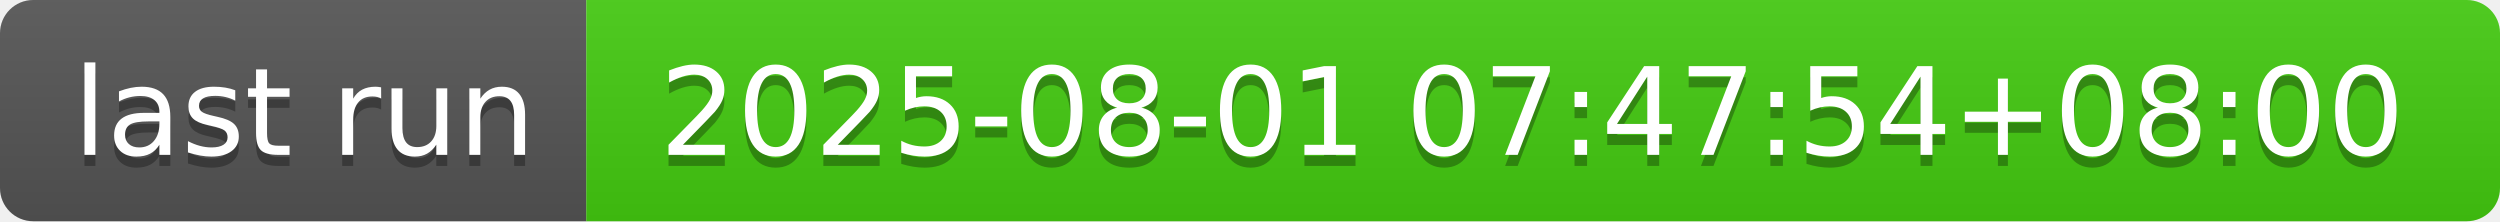
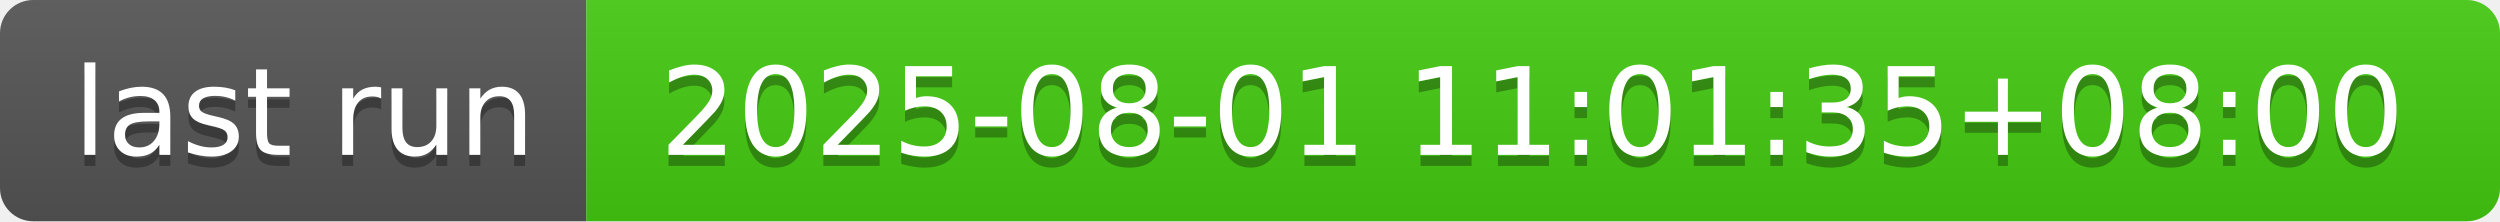
- <svg xmlns="http://www.w3.org/2000/svg" width="226" height="20" role="img" aria-label="last run: 2025-08-01 07:47:54+08:00">
+ <svg xmlns="http://www.w3.org/2000/svg" width="226" height="20" role="img" aria-label="last run: 2025-08-01 11:01:35+08:00">
  <linearGradient id="s" x2="0" y2="100%">
    <stop offset="0" stop-color="#bbb" stop-opacity=".1" />
    <stop offset="1" stop-opacity=".1" />
  </linearGradient>
  <clipPath id="r">
    <rect width="226" height="20" rx="3" fill="#fff" />
  </clipPath>
  <g clip-path="url(#r)">
    <rect width="53" height="20" fill="#555" />
    <rect x="53" width="173" height="20" fill="#4c1" />
    <rect width="226" height="20" fill="url(#s)" />
  </g>
  <g fill="#fff" text-anchor="middle" font-family="Verdana,Geneva,DejaVu Sans,sans-serif" text-rendering="geometricPrecision" font-size="110">
    <text aria-hidden="true" x="275" y="150" fill="#010101" fill-opacity=".3" transform="scale(.1)" textLength="430">last run</text>
    <text x="275" y="140" transform="scale(.1)" fill="#fff" textLength="430">last run</text>
-     <text aria-hidden="true" x="1385" y="150" fill="#010101" fill-opacity=".3" transform="scale(.1)" textLength="1630">2025-08-01 07:47:54+08:00</text>
-     <text x="1385" y="140" transform="scale(.1)" fill="#fff" textLength="1630">2025-08-01 07:47:54+08:00</text>
+     <text aria-hidden="true" x="1385" y="150" fill="#010101" fill-opacity=".3" transform="scale(.1)" textLength="1630">2025-08-01 11:01:35+08:00</text>
+     <text x="1385" y="140" transform="scale(.1)" fill="#fff" textLength="1630">2025-08-01 11:01:35+08:00</text>
  </g>
</svg>
